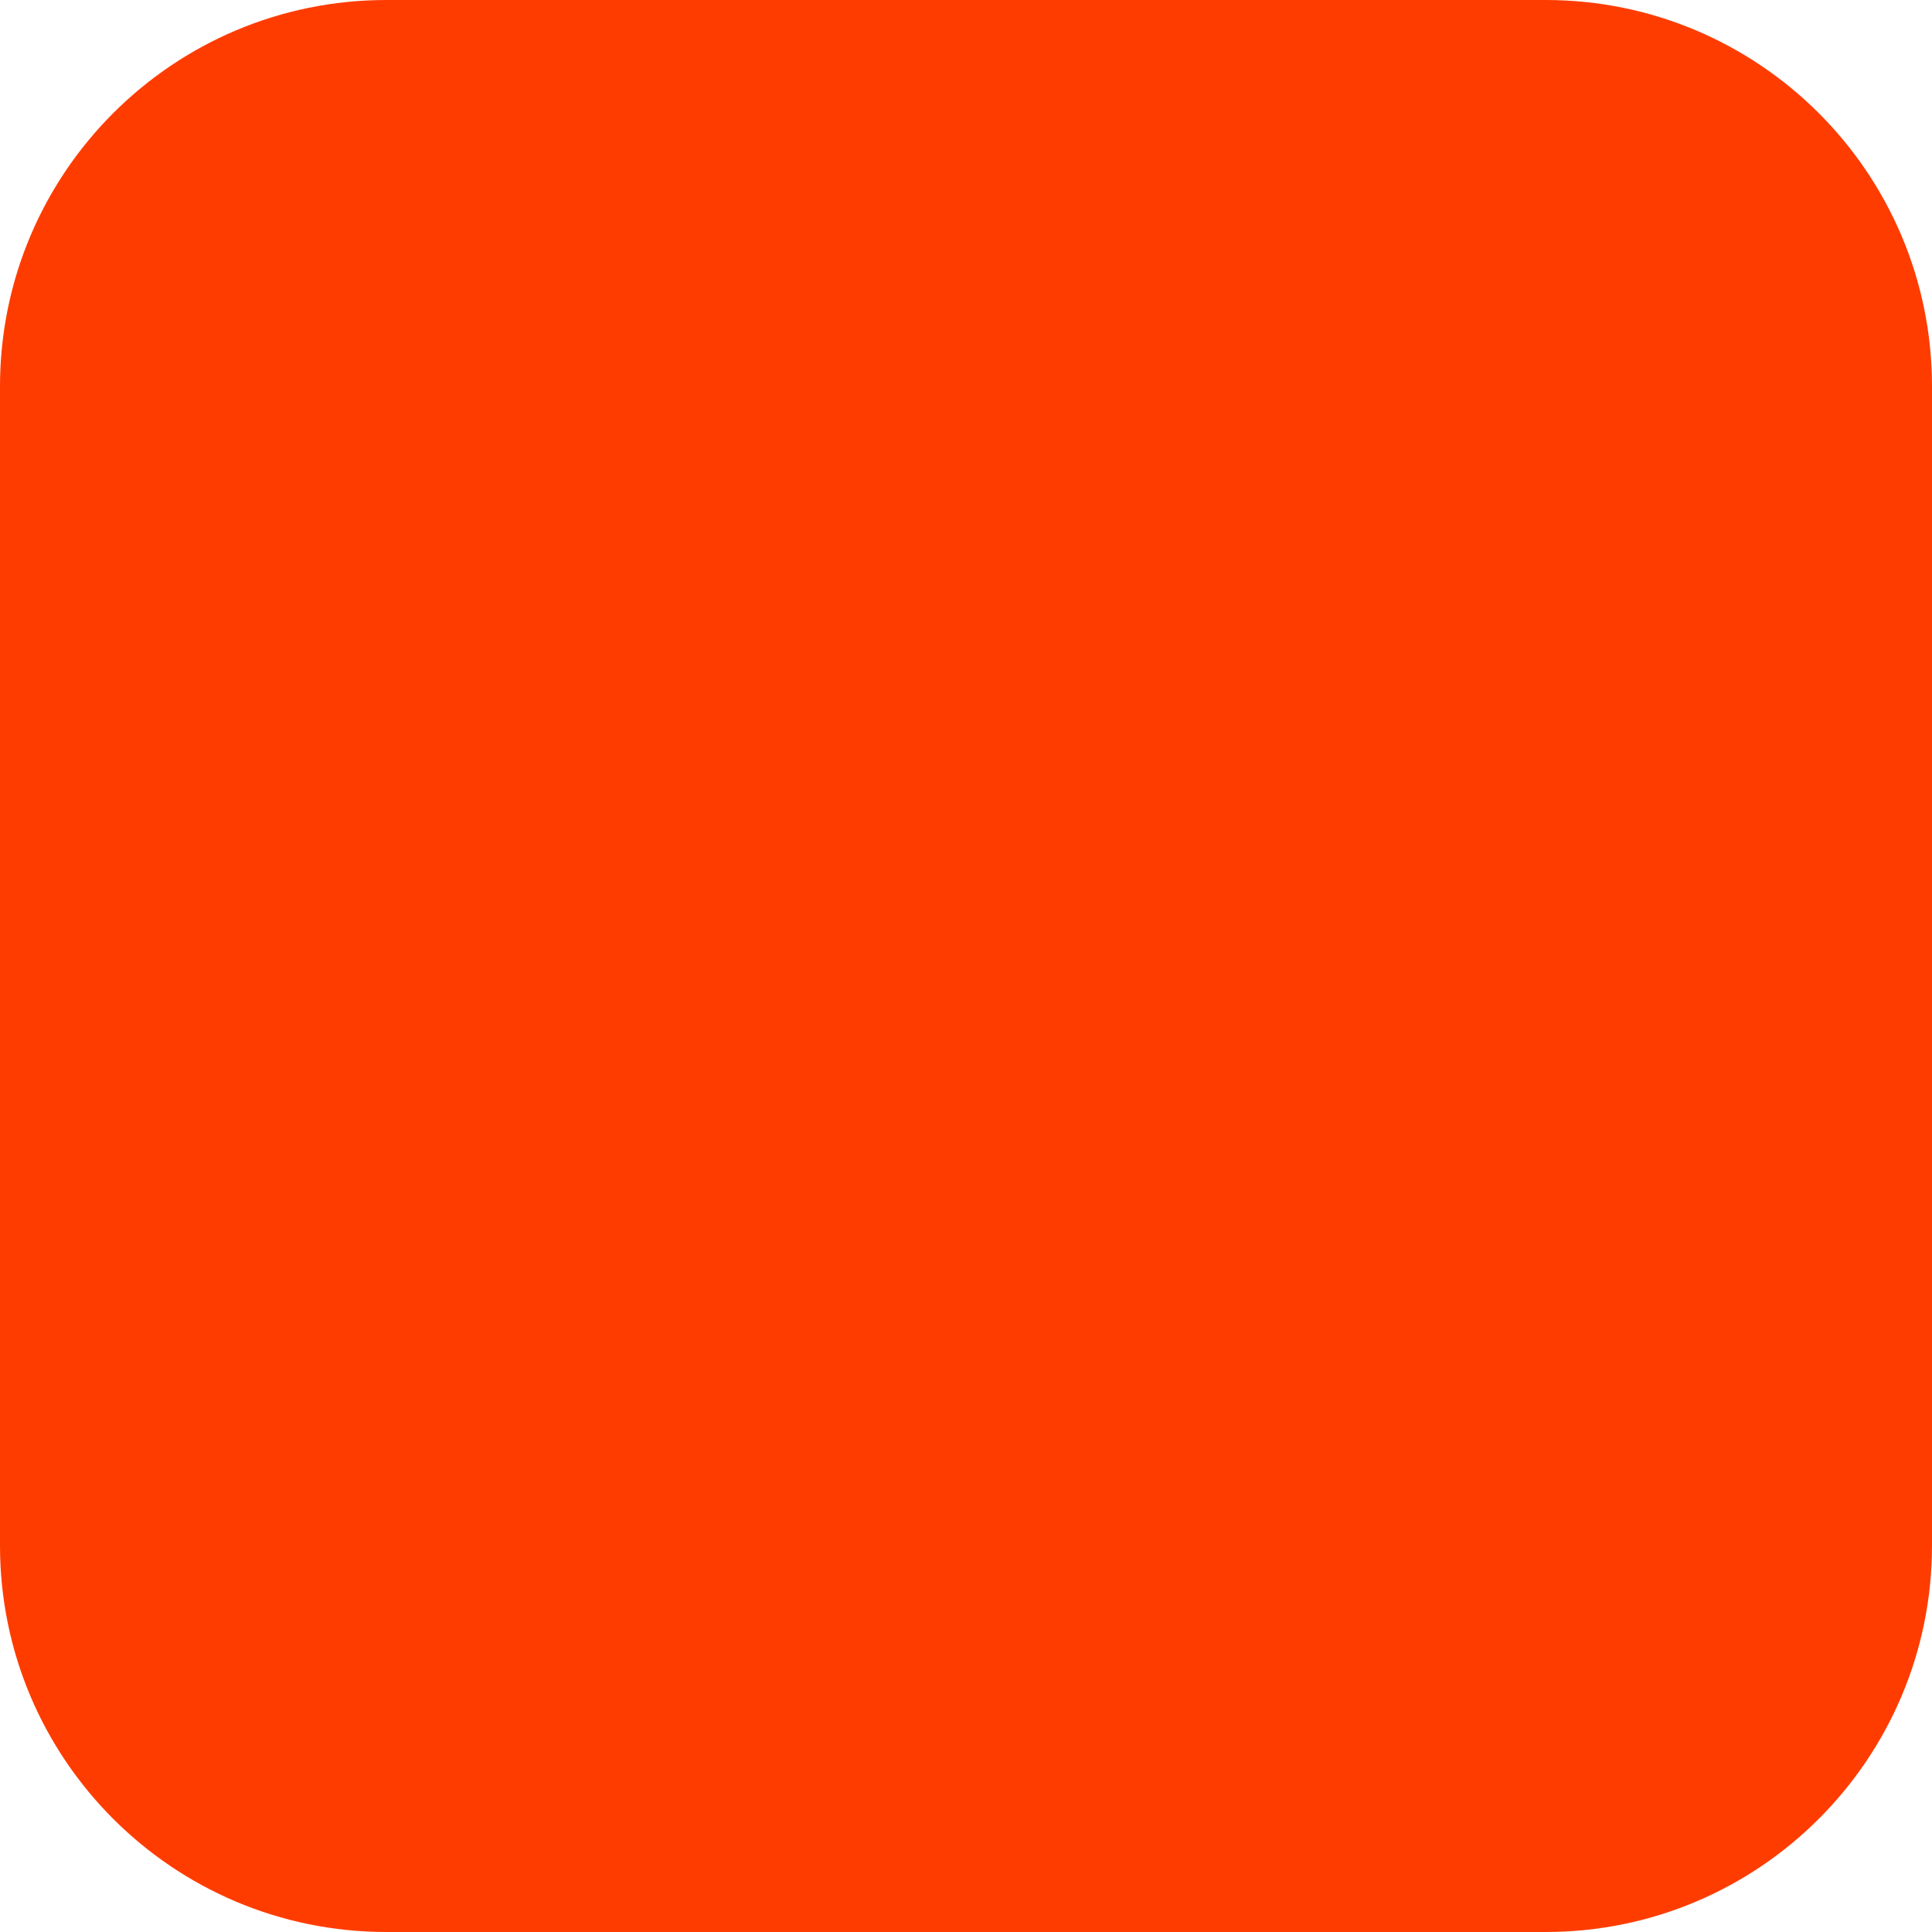
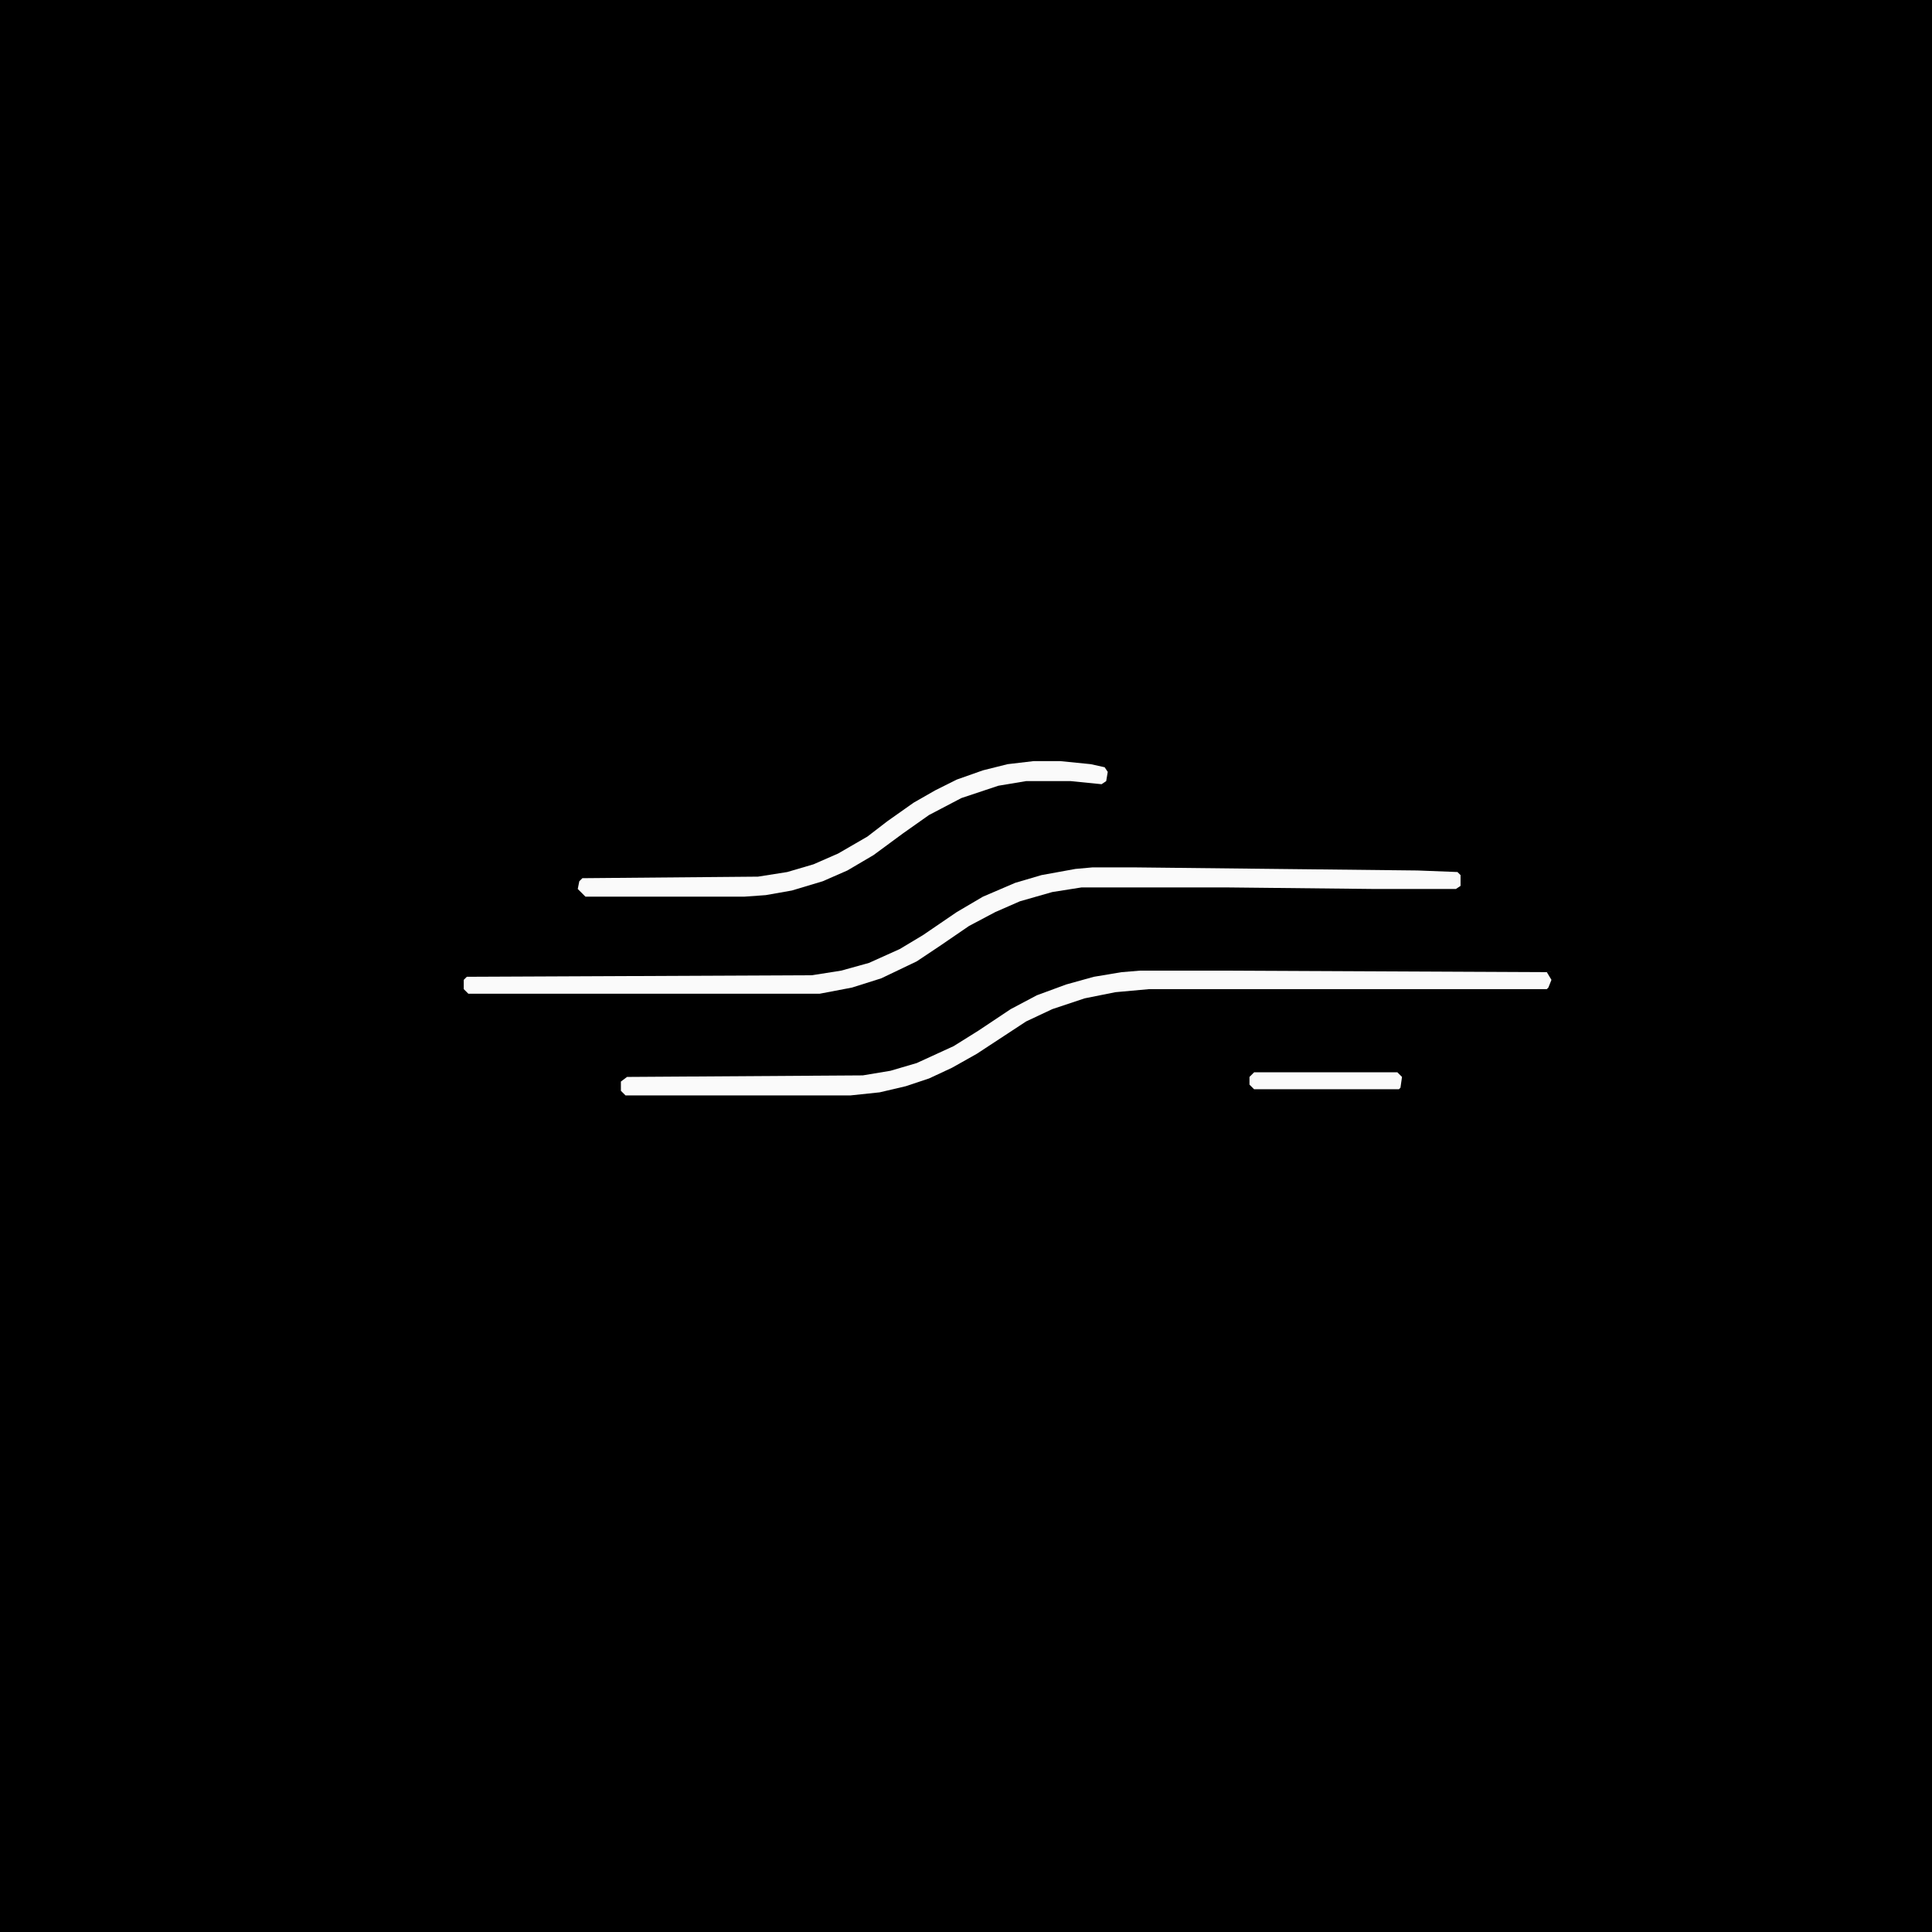
- <svg xmlns="http://www.w3.org/2000/svg" width="180" height="180" viewBox="0 0 180 180" fill="none">
-   <rect width="180" height="180" rx="36" fill="#FF3C00" />
+ <svg xmlns="http://www.w3.org/2000/svg" version="1.1" viewBox="0 0 1254 1254" width="1254" height="1254">
+   <path transform="translate(0)" d="m0 0h1254v1254h-1254z" />
+   <path transform="translate(709,563)" d="m0 0h28l183 2 26 1 2 2v7l-3 2h-54l-95-1h-94l-19 3-21 6-16 7-17 9-19 13-15 10-23 11-19 6-21 4h-228l-3-3v-6l2-2 224-1 19-3 18-5 20-9 15-9 22-15 17-10 21-9 17-5 22-4z" fill="#FAFAFA" />
+   <path transform="translate(740,630)" d="m0 0h51l213 1 3 5-2 5-1 1h-258l-22 2-20 4-21 7-17 8-32 21-16 9-15 7-15 5-17 4-19 2h-146l-3-3v-6l4-3 153-1 18-3 17-5 24-11 16-10 21-14 17-9 19-7 18-5 18-3z" fill="#FAFAFA" />
+   <path transform="translate(671,494)" d="m0 0h17l20 2 9 2 2 3-1 6-3 2-20-2h-29l-18 3-24 8-21 11-17 12-19 14-17 10-16 7-20 6-17 3-14 1h-103l-5-5 1-5 2-2 114-1 19-3 17-5 16-7 19-11 13-10 17-12 14-8 14-7 17-6 16-4z" fill="#FAFAFA" />
+   <path transform="translate(814,696)" d="m0 0h93l3 3-1 7-1 1h-94l-3-3v-5z" fill="#FAFAFA" />
</svg>
